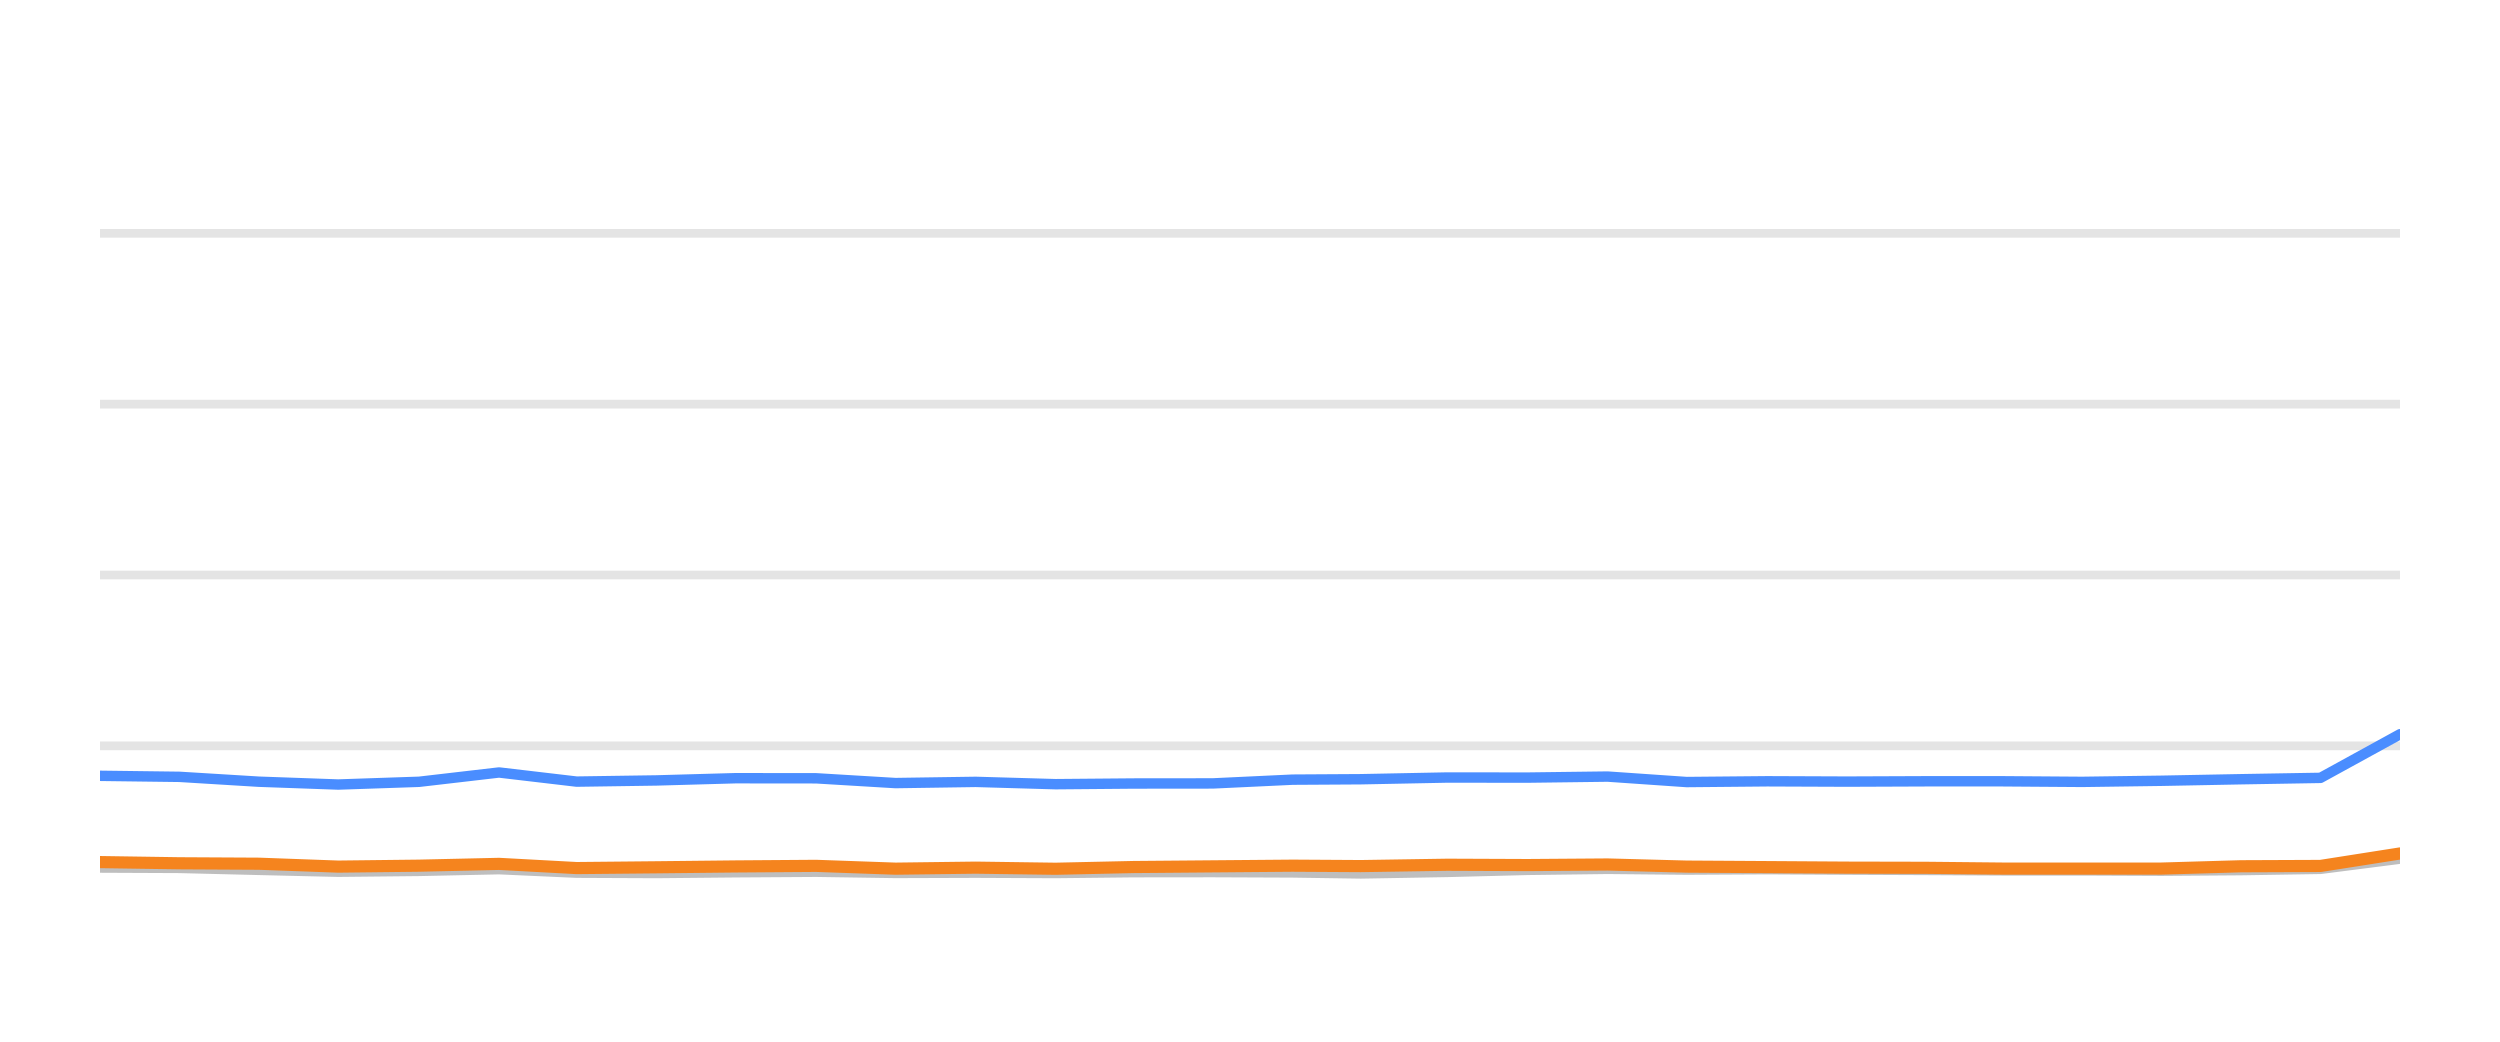
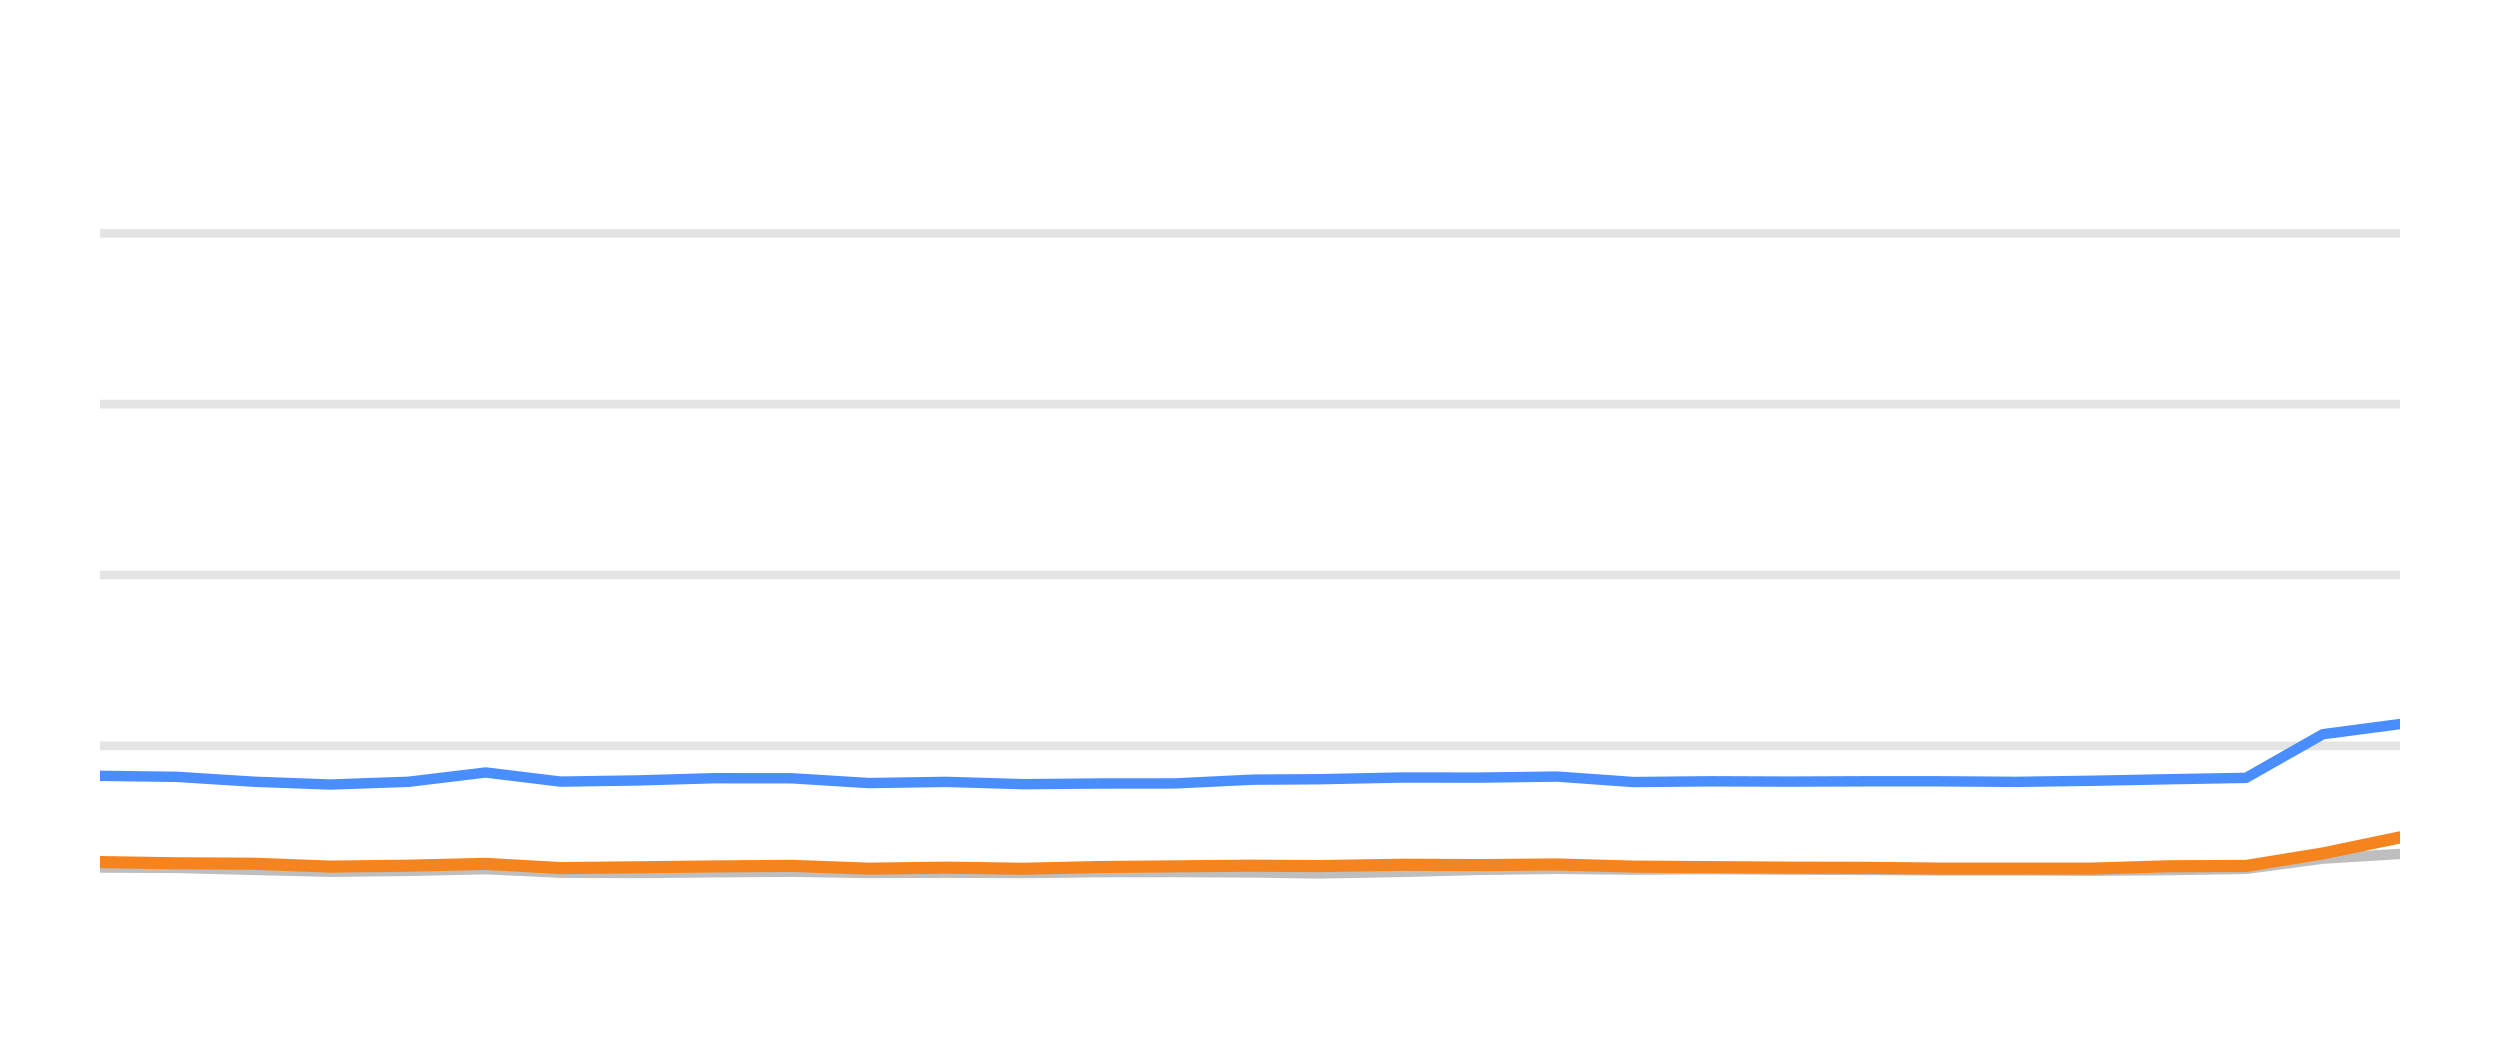
<svg xmlns="http://www.w3.org/2000/svg" width="144pt" height="60pt" viewBox="0 0 144 60" version="1.1">
  <defs>
    <style type="text/css">*{stroke-linejoin: round; stroke-linecap: butt}</style>
  </defs>
  <g id="figure_1">
    <g id="patch_1">
      <path d="M 0 60  L 144 60  L 144 0  L 0 0  L 0 60  z " style="fill: none; opacity: 0" />
    </g>
    <g id="axes_1">
      <g id="patch_2">
        <path d="M 5.76 52.8  L 138.24 52.8  L 138.24 3.6  L 5.76 3.6  L 5.76 52.8  z " style="fill: none" />
      </g>
      <g id="matplotlib.axis_1" />
      <g id="matplotlib.axis_2" />
      <g id="line2d_1">
-         <path d="M 5.76 42.96  L 138.24 42.96  " clip-path="url(#p92d084799f)" style="fill: none; stroke: #b2b2b2; stroke-opacity: 0.35; stroke-width: 0.5; stroke-linecap: square" />
+         <path d="M 5.76 42.96  L 138.24 42.96  " clip-path="url(#p791b7b8461)" style="fill: none; stroke: #b2b2b2; stroke-opacity: 0.35; stroke-width: 0.5; stroke-linecap: square" />
      </g>
      <g id="line2d_2">
-         <path d="M 5.76 33.12  L 138.24 33.12  " clip-path="url(#p92d084799f)" style="fill: none; stroke: #b2b2b2; stroke-opacity: 0.35; stroke-width: 0.5; stroke-linecap: square" />
+         <path d="M 5.76 33.12  L 138.24 33.12  " clip-path="url(#p791b7b8461)" style="fill: none; stroke: #b2b2b2; stroke-opacity: 0.35; stroke-width: 0.5; stroke-linecap: square" />
      </g>
      <g id="line2d_3">
-         <path d="M 5.76 23.28  L 138.24 23.28  " clip-path="url(#p92d084799f)" style="fill: none; stroke: #b2b2b2; stroke-opacity: 0.35; stroke-width: 0.5; stroke-linecap: square" />
+         <path d="M 5.76 23.28  L 138.24 23.28  " clip-path="url(#p791b7b8461)" style="fill: none; stroke: #b2b2b2; stroke-opacity: 0.35; stroke-width: 0.5; stroke-linecap: square" />
      </g>
      <g id="line2d_4">
-         <path d="M 5.76 13.44  L 138.24 13.44  " clip-path="url(#p92d084799f)" style="fill: none; stroke: #b2b2b2; stroke-opacity: 0.35; stroke-width: 0.5; stroke-linecap: square" />
+         <path d="M 5.76 13.44  L 138.24 13.44  " clip-path="url(#p791b7b8461)" style="fill: none; stroke: #b2b2b2; stroke-opacity: 0.35; stroke-width: 0.5; stroke-linecap: square" />
      </g>
      <g id="line2d_5">
-         <path d="M 5.76 49.971  L 10.334 49.991  L 14.913 50.104  L 19.481 50.212  L 24.137 50.163  L 28.745 50.064  L 33.216 50.266  L 37.808 50.286  L 42.357 50.242  L 47.002 50.212  L 51.581 50.281  L 56.2 50.266  L 60.802 50.286  L 65.289 50.237  L 69.854 50.232  L 74.451 50.251  L 78.383 50.31  L 83.36 50.222  L 87.992 50.104  L 92.597 50.045  L 97.155 50.089  L 101.795 50.064  L 106.387 50.089  L 110.963 50.109  L 115.327 50.133  L 119.93 50.133  L 124.504 50.153  L 129.074 50.119  L 133.661 50.045  L 138.24 49.459  " clip-path="url(#p92d084799f)" style="fill: none; stroke: #bebebe; stroke-width: 0.6; stroke-linecap: round" />
+         <path d="M 5.76 49.971  L 10.18 49.991  L 14.605 50.104  L 19.021 50.212  L 23.521 50.163  L 27.974 50.064  L 32.294 50.266  L 36.733 50.286  L 41.129 50.242  L 45.618 50.212  L 50.044 50.281  L 54.508 50.266  L 58.956 50.286  L 63.292 50.237  L 67.704 50.232  L 72.146 50.251  L 75.946 50.31  L 80.757 50.222  L 85.233 50.104  L 89.683 50.045  L 94.089 50.089  L 98.573 50.064  L 103.011 50.089  L 107.433 50.109  L 111.651 50.133  L 116.1 50.133  L 120.52 50.153  L 124.937 50.119  L 129.37 50.045  L 133.795 49.459  L 138.24 49.184  " clip-path="url(#p791b7b8461)" style="fill: none; stroke: #bebebe; stroke-width: 0.6; stroke-linecap: round" />
      </g>
      <g id="line2d_6">
-         <path d="M 5.76 44.687  L 10.334 44.746  L 14.913 45.026  L 19.481 45.189  L 24.137 45.031  L 28.745 44.495  L 33.216 45.021  L 37.808 44.953  L 42.357 44.825  L 47.002 44.83  L 51.581 45.105  L 56.2 45.036  L 60.802 45.169  L 65.289 45.13  L 69.854 45.125  L 74.451 44.908  L 78.383 44.884  L 83.36 44.785  L 87.992 44.79  L 92.597 44.731  L 97.155 45.046  L 101.795 45.002  L 106.387 45.021  L 110.963 45.002  L 115.327 45.002  L 119.93 45.036  L 124.504 44.972  L 129.074 44.884  L 133.661 44.805  L 138.24 42.291  " clip-path="url(#p92d084799f)" style="fill: none; stroke: #4a8dff; stroke-width: 0.6; stroke-linecap: round" />
+         <path d="M 5.76 44.687  L 10.18 44.746  L 14.605 45.026  L 19.021 45.189  L 23.521 45.031  L 27.974 44.495  L 32.294 45.021  L 36.733 44.953  L 41.129 44.825  L 45.618 44.83  L 50.044 45.105  L 54.508 45.036  L 58.956 45.169  L 63.292 45.13  L 67.704 45.125  L 72.146 44.908  L 75.946 44.884  L 80.757 44.785  L 85.233 44.79  L 89.683 44.731  L 94.089 45.046  L 98.573 45.002  L 103.011 45.021  L 107.433 45.002  L 111.651 45.002  L 116.1 45.036  L 120.52 44.972  L 124.937 44.884  L 129.37 44.805  L 133.795 42.291  L 138.24 41.705  " clip-path="url(#p791b7b8461)" style="fill: none; stroke: #4a8dff; stroke-width: 0.6; stroke-linecap: round" />
      </g>
      <g id="line2d_7">
-         <path d="M 5.76 49.656  L 10.334 49.725  L 14.913 49.75  L 19.481 49.917  L 24.137 49.863  L 28.745 49.759  L 33.216 50.001  L 37.808 49.956  L 42.357 49.907  L 47.002 49.873  L 51.581 50.035  L 56.2 49.976  L 60.802 50.04  L 65.289 49.941  L 69.854 49.902  L 74.451 49.863  L 78.383 49.887  L 83.36 49.809  L 87.992 49.828  L 92.597 49.794  L 97.155 49.917  L 101.795 49.946  L 106.387 49.976  L 110.963 49.986  L 115.327 50.03  L 119.93 50.03  L 124.504 50.03  L 129.074 49.897  L 133.661 49.878  L 138.24 49.159  " clip-path="url(#p92d084799f)" style="fill: none; stroke: #f5841e; stroke-width: 0.7; stroke-linecap: round" />
+         <path d="M 5.76 49.656  L 10.18 49.725  L 14.605 49.75  L 19.021 49.917  L 23.521 49.863  L 27.974 49.759  L 32.294 50.001  L 36.733 49.956  L 41.129 49.907  L 45.618 49.873  L 50.044 50.035  L 54.508 49.976  L 58.956 50.04  L 63.292 49.941  L 67.704 49.902  L 72.146 49.863  L 75.946 49.887  L 80.757 49.809  L 85.233 49.828  L 89.683 49.794  L 94.089 49.917  L 98.573 49.946  L 103.011 49.976  L 107.433 49.986  L 111.651 50.03  L 116.1 50.03  L 120.52 50.03  L 124.937 49.897  L 129.37 49.878  L 133.795 49.159  L 138.24 48.234  " clip-path="url(#p791b7b8461)" style="fill: none; stroke: #f5841e; stroke-width: 0.7; stroke-linecap: round" />
      </g>
    </g>
  </g>
  <defs>
-     <clipPath id="p92d084799f">
+     <clipPath id="p791b7b8461">
      <rect x="5.76" y="3.6" width="132.48" height="49.2" />
    </clipPath>
  </defs>
</svg>
